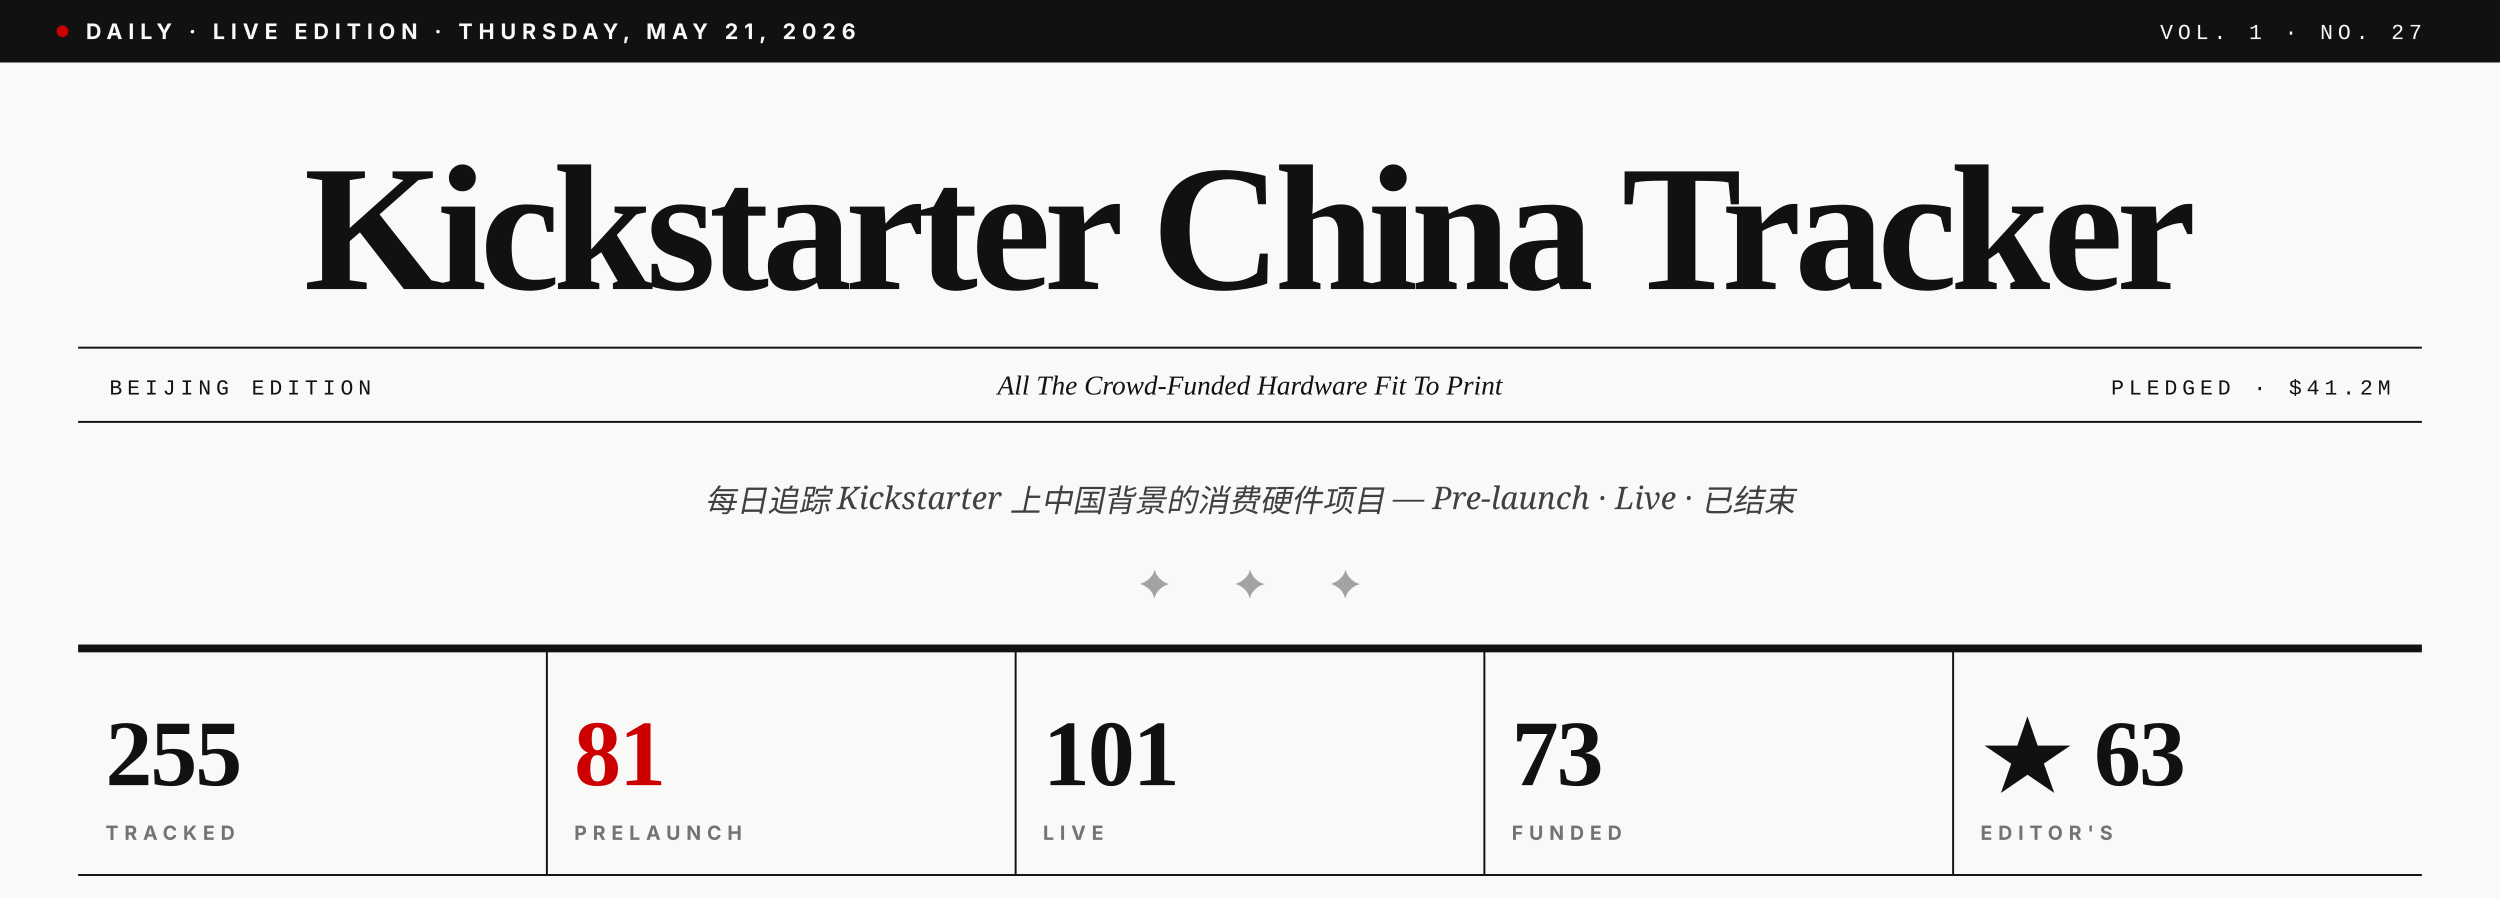
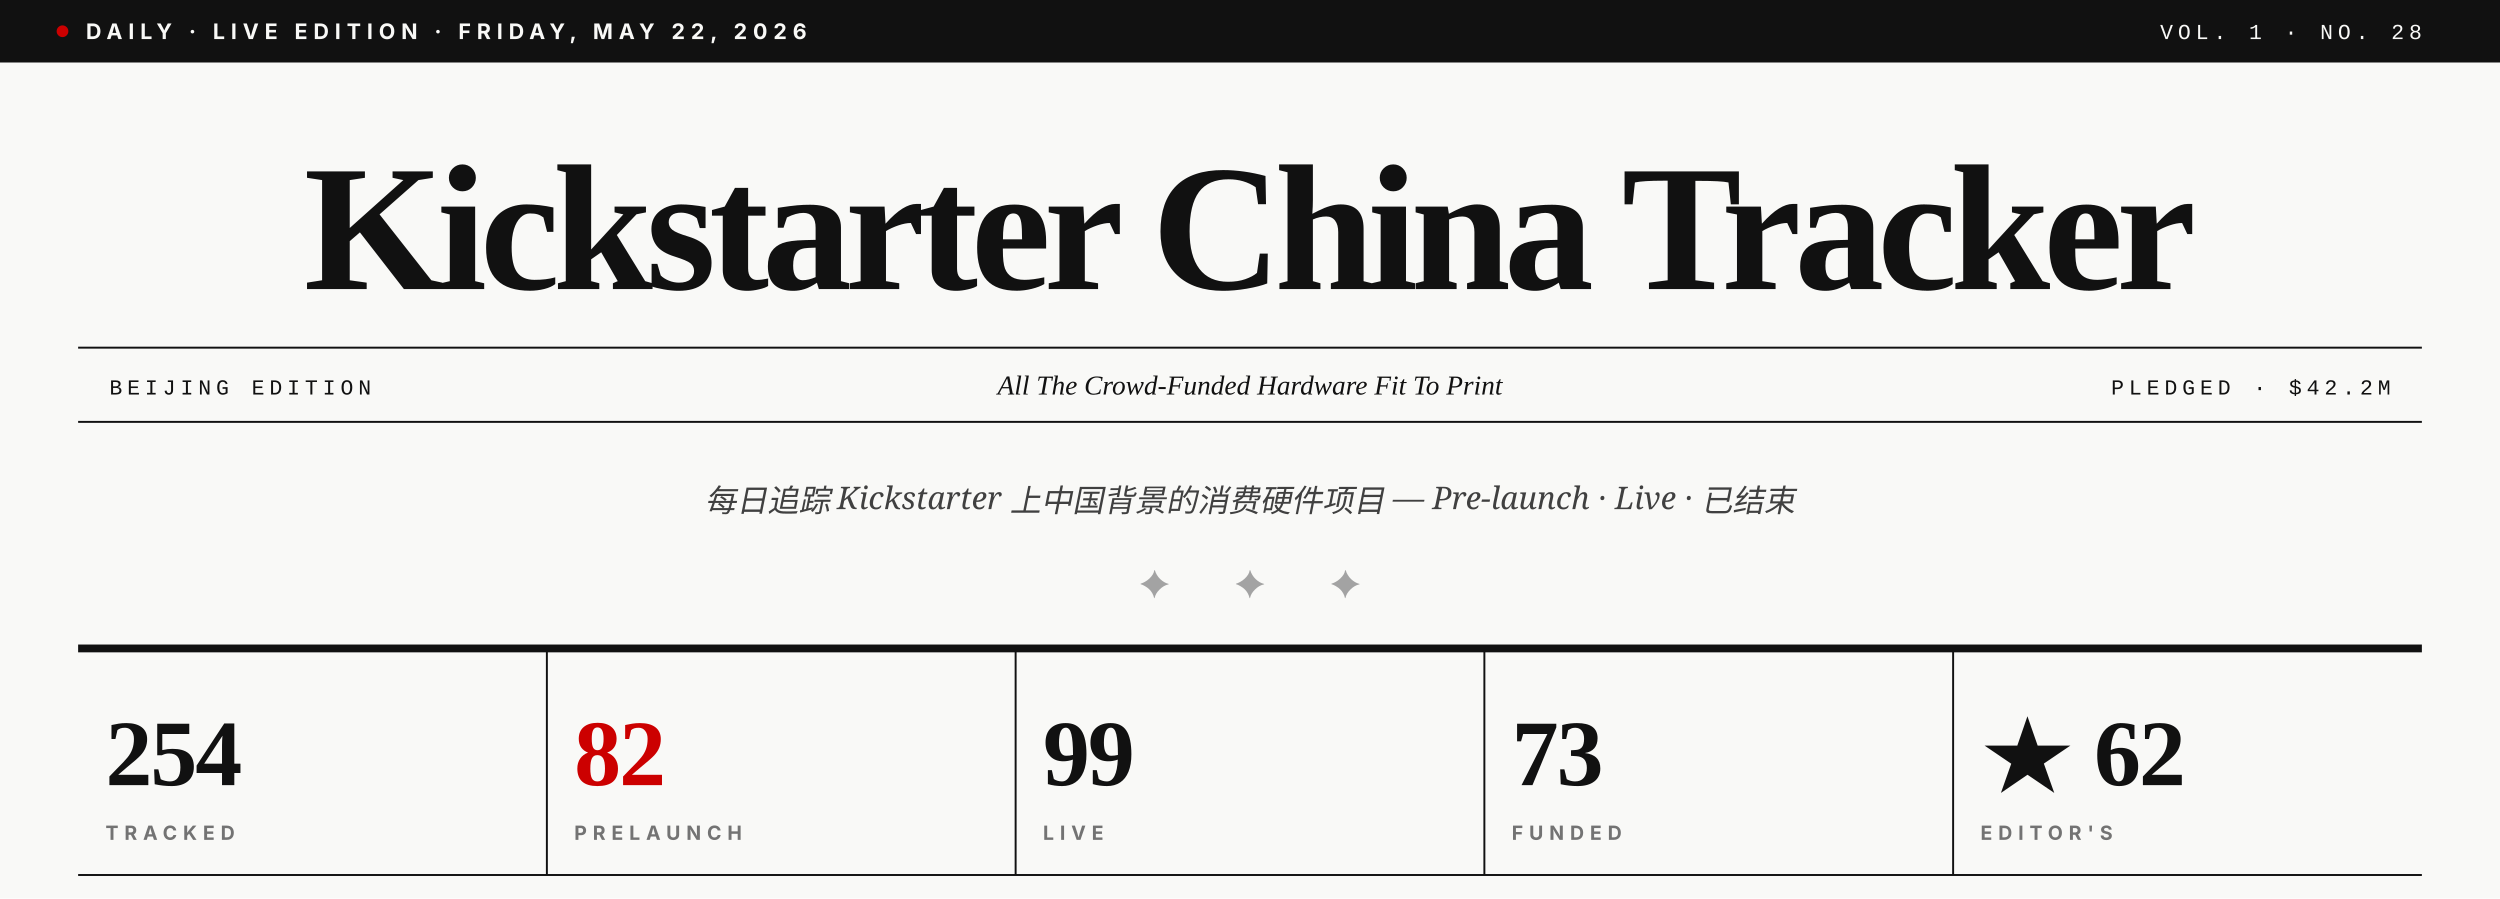
- <svg xmlns="http://www.w3.org/2000/svg" viewBox="0 0 1280 460" role="img" aria-label="Kickstarter China Tracker · Vol. 1 · No. 27">
+ <svg xmlns="http://www.w3.org/2000/svg" viewBox="0 0 1280 460" role="img" aria-label="Kickstarter China Tracker · Vol. 1 · No. 28">
  <rect width="1280" height="460" fill="#F9F9F7" />
  <rect x="0" y="0" width="1280" height="32" fill="#111111" />
  <circle cx="32" cy="16" r="3" fill="#CC0000" />
-   <text x="44" y="20" font-family="Inter, Helvetica, sans-serif" font-size="11" font-weight="700" fill="#F9F9F7" letter-spacing="3">DAILY · LIVE EDITION · THURSDAY, MAY 21, 2026</text>
-   <text x="1240" y="20" text-anchor="end" font-family="JetBrains Mono, Courier New, monospace" font-size="11" font-weight="500" fill="#F9F9F7" letter-spacing="2.5">VOL. 1 · NO. 27</text>
+   <text x="44" y="20" font-family="Inter, Helvetica, sans-serif" font-size="11" font-weight="700" fill="#F9F9F7" letter-spacing="3">DAILY · LIVE EDITION · FRIDAY, MAY 22, 2026</text>
+   <text x="1240" y="20" text-anchor="end" font-family="JetBrains Mono, Courier New, monospace" font-size="11" font-weight="500" fill="#F9F9F7" letter-spacing="2.5">VOL. 1 · NO. 28</text>
  <text x="640" y="148" text-anchor="middle" font-family="Playfair Display, Times New Roman, serif" font-size="92" font-weight="900" fill="#111111" letter-spacing="-3.5">Kickstarter China Tracker</text>
  <line x1="40" y1="178" x2="1240" y2="178" stroke="#111111" stroke-width="1" />
  <line x1="40" y1="216" x2="1240" y2="216" stroke="#111111" stroke-width="1" />
  <text x="56" y="202" font-family="JetBrains Mono, Courier New, monospace" font-size="11" font-weight="500" fill="#111111" letter-spacing="2.5">BEIJING EDITION</text>
  <text x="640" y="202" text-anchor="middle" font-family="Playfair Display, Times New Roman, serif" font-size="14" font-style="italic" fill="#111111">All The Crowd-Funded Hardware Fit To Print</text>
-   <text x="1224" y="202" text-anchor="end" font-family="JetBrains Mono, Courier New, monospace" font-size="11" font-weight="500" fill="#111111" letter-spacing="2.5">PLEDGED · $41.2M</text>
+   <text x="1224" y="202" text-anchor="end" font-family="JetBrains Mono, Courier New, monospace" font-size="11" font-weight="500" fill="#111111" letter-spacing="2.5">PLEDGED · $42.2M</text>
  <text x="640" y="262" text-anchor="middle" font-family="Lora, Georgia, serif" font-size="16" font-style="italic" fill="#404040">每日追踪 Kickstarter 上中国背景的消费硬件项目 — Pre-launch · Live · 已结束</text>
  <text x="640" y="306" text-anchor="middle" font-family="Playfair Display, Times New Roman, serif" font-size="20" fill="#A3A3A3" letter-spacing="14">✦  ✦  ✦</text>
  <line x1="40" y1="332" x2="1240" y2="332" stroke="#111111" stroke-width="4" />
-   <text x="54" y="402" font-family="Playfair Display, Times New Roman, serif" font-size="48" font-weight="900" fill="#111111" letter-spacing="-1">255</text>
+   <text x="54" y="402" font-family="Playfair Display, Times New Roman, serif" font-size="48" font-weight="900" fill="#111111" letter-spacing="-1">254</text>
  <text x="54" y="430" font-family="Inter, Helvetica, sans-serif" font-size="10" font-weight="700" fill="#737373" letter-spacing="3">TRACKED</text>
  <line x1="280" y1="332" x2="280" y2="448" stroke="#111111" stroke-width="1" />
-   <text x="294" y="402" font-family="Playfair Display, Times New Roman, serif" font-size="48" font-weight="900" fill="#CC0000" letter-spacing="-1">81</text>
+   <text x="294" y="402" font-family="Playfair Display, Times New Roman, serif" font-size="48" font-weight="900" fill="#CC0000" letter-spacing="-1">82</text>
  <text x="294" y="430" font-family="Inter, Helvetica, sans-serif" font-size="10" font-weight="700" fill="#737373" letter-spacing="3">PRELAUNCH</text>
  <line x1="520" y1="332" x2="520" y2="448" stroke="#111111" stroke-width="1" />
-   <text x="534" y="402" font-family="Playfair Display, Times New Roman, serif" font-size="48" font-weight="900" fill="#111111" letter-spacing="-1">101</text>
+   <text x="534" y="402" font-family="Playfair Display, Times New Roman, serif" font-size="48" font-weight="900" fill="#111111" letter-spacing="-1">99</text>
  <text x="534" y="430" font-family="Inter, Helvetica, sans-serif" font-size="10" font-weight="700" fill="#737373" letter-spacing="3">LIVE</text>
  <line x1="760" y1="332" x2="760" y2="448" stroke="#111111" stroke-width="1" />
  <text x="774" y="402" font-family="Playfair Display, Times New Roman, serif" font-size="48" font-weight="900" fill="#111111" letter-spacing="-1">73</text>
  <text x="774" y="430" font-family="Inter, Helvetica, sans-serif" font-size="10" font-weight="700" fill="#737373" letter-spacing="3">FUNDED</text>
  <line x1="1000" y1="332" x2="1000" y2="448" stroke="#111111" stroke-width="1" />
-   <text x="1014" y="402" font-family="Playfair Display, Times New Roman, serif" font-size="48" font-weight="900" fill="#111111" letter-spacing="-1">★ 63</text>
+   <text x="1014" y="402" font-family="Playfair Display, Times New Roman, serif" font-size="48" font-weight="900" fill="#111111" letter-spacing="-1">★ 62</text>
  <text x="1014" y="430" font-family="Inter, Helvetica, sans-serif" font-size="10" font-weight="700" fill="#737373" letter-spacing="3">EDITOR'S</text>
  <line x1="40" y1="448" x2="1240" y2="448" stroke="#111111" stroke-width="1" />
</svg>
